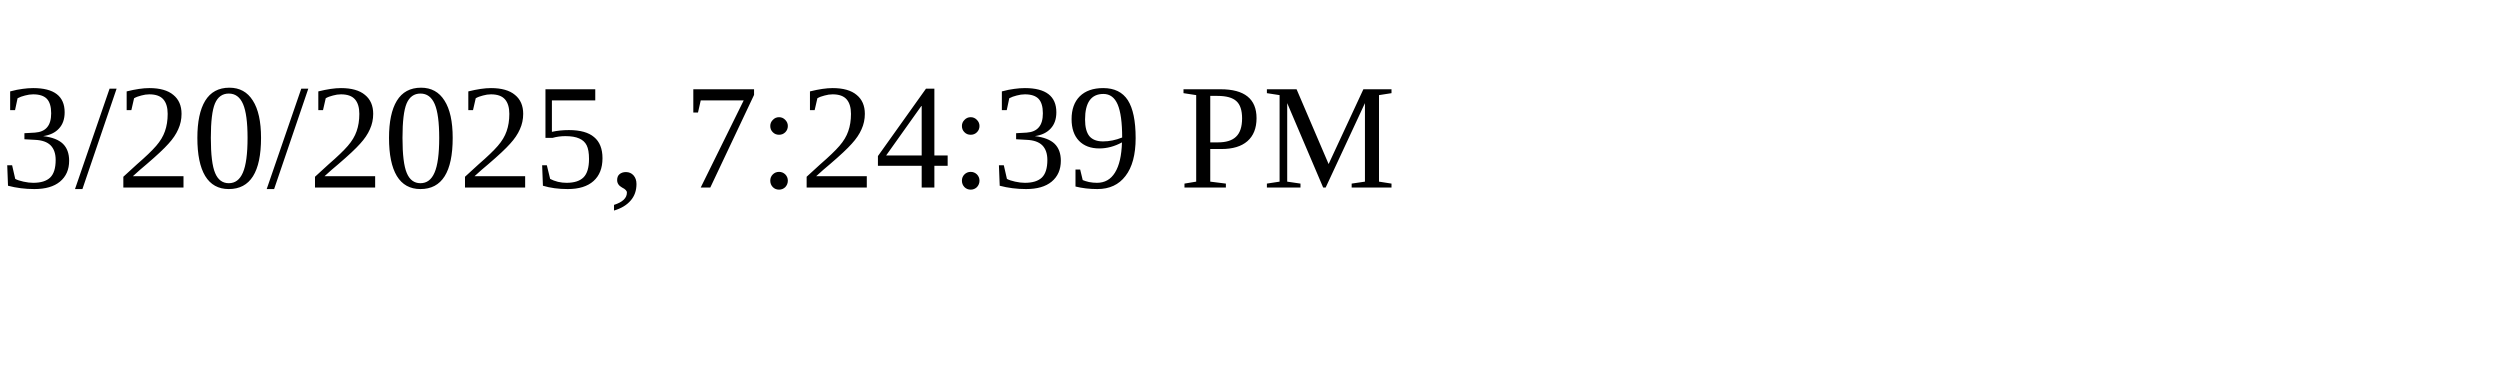
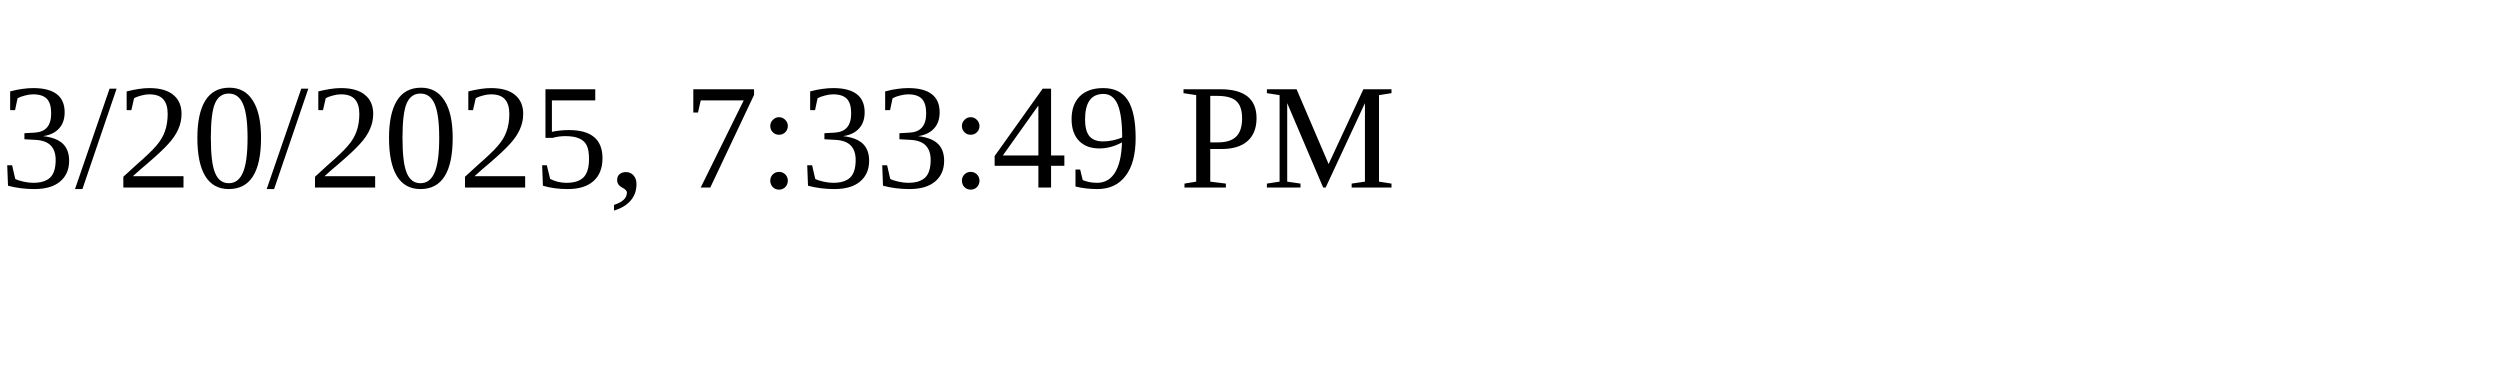
<svg xmlns="http://www.w3.org/2000/svg" height="30" width="200">
-   <text x="0" y="15">3/20/2025, 7:24:39 PM</text>
+   <text x="0" y="15">3/20/2025, 7:33:49 PM</text>
</svg>
